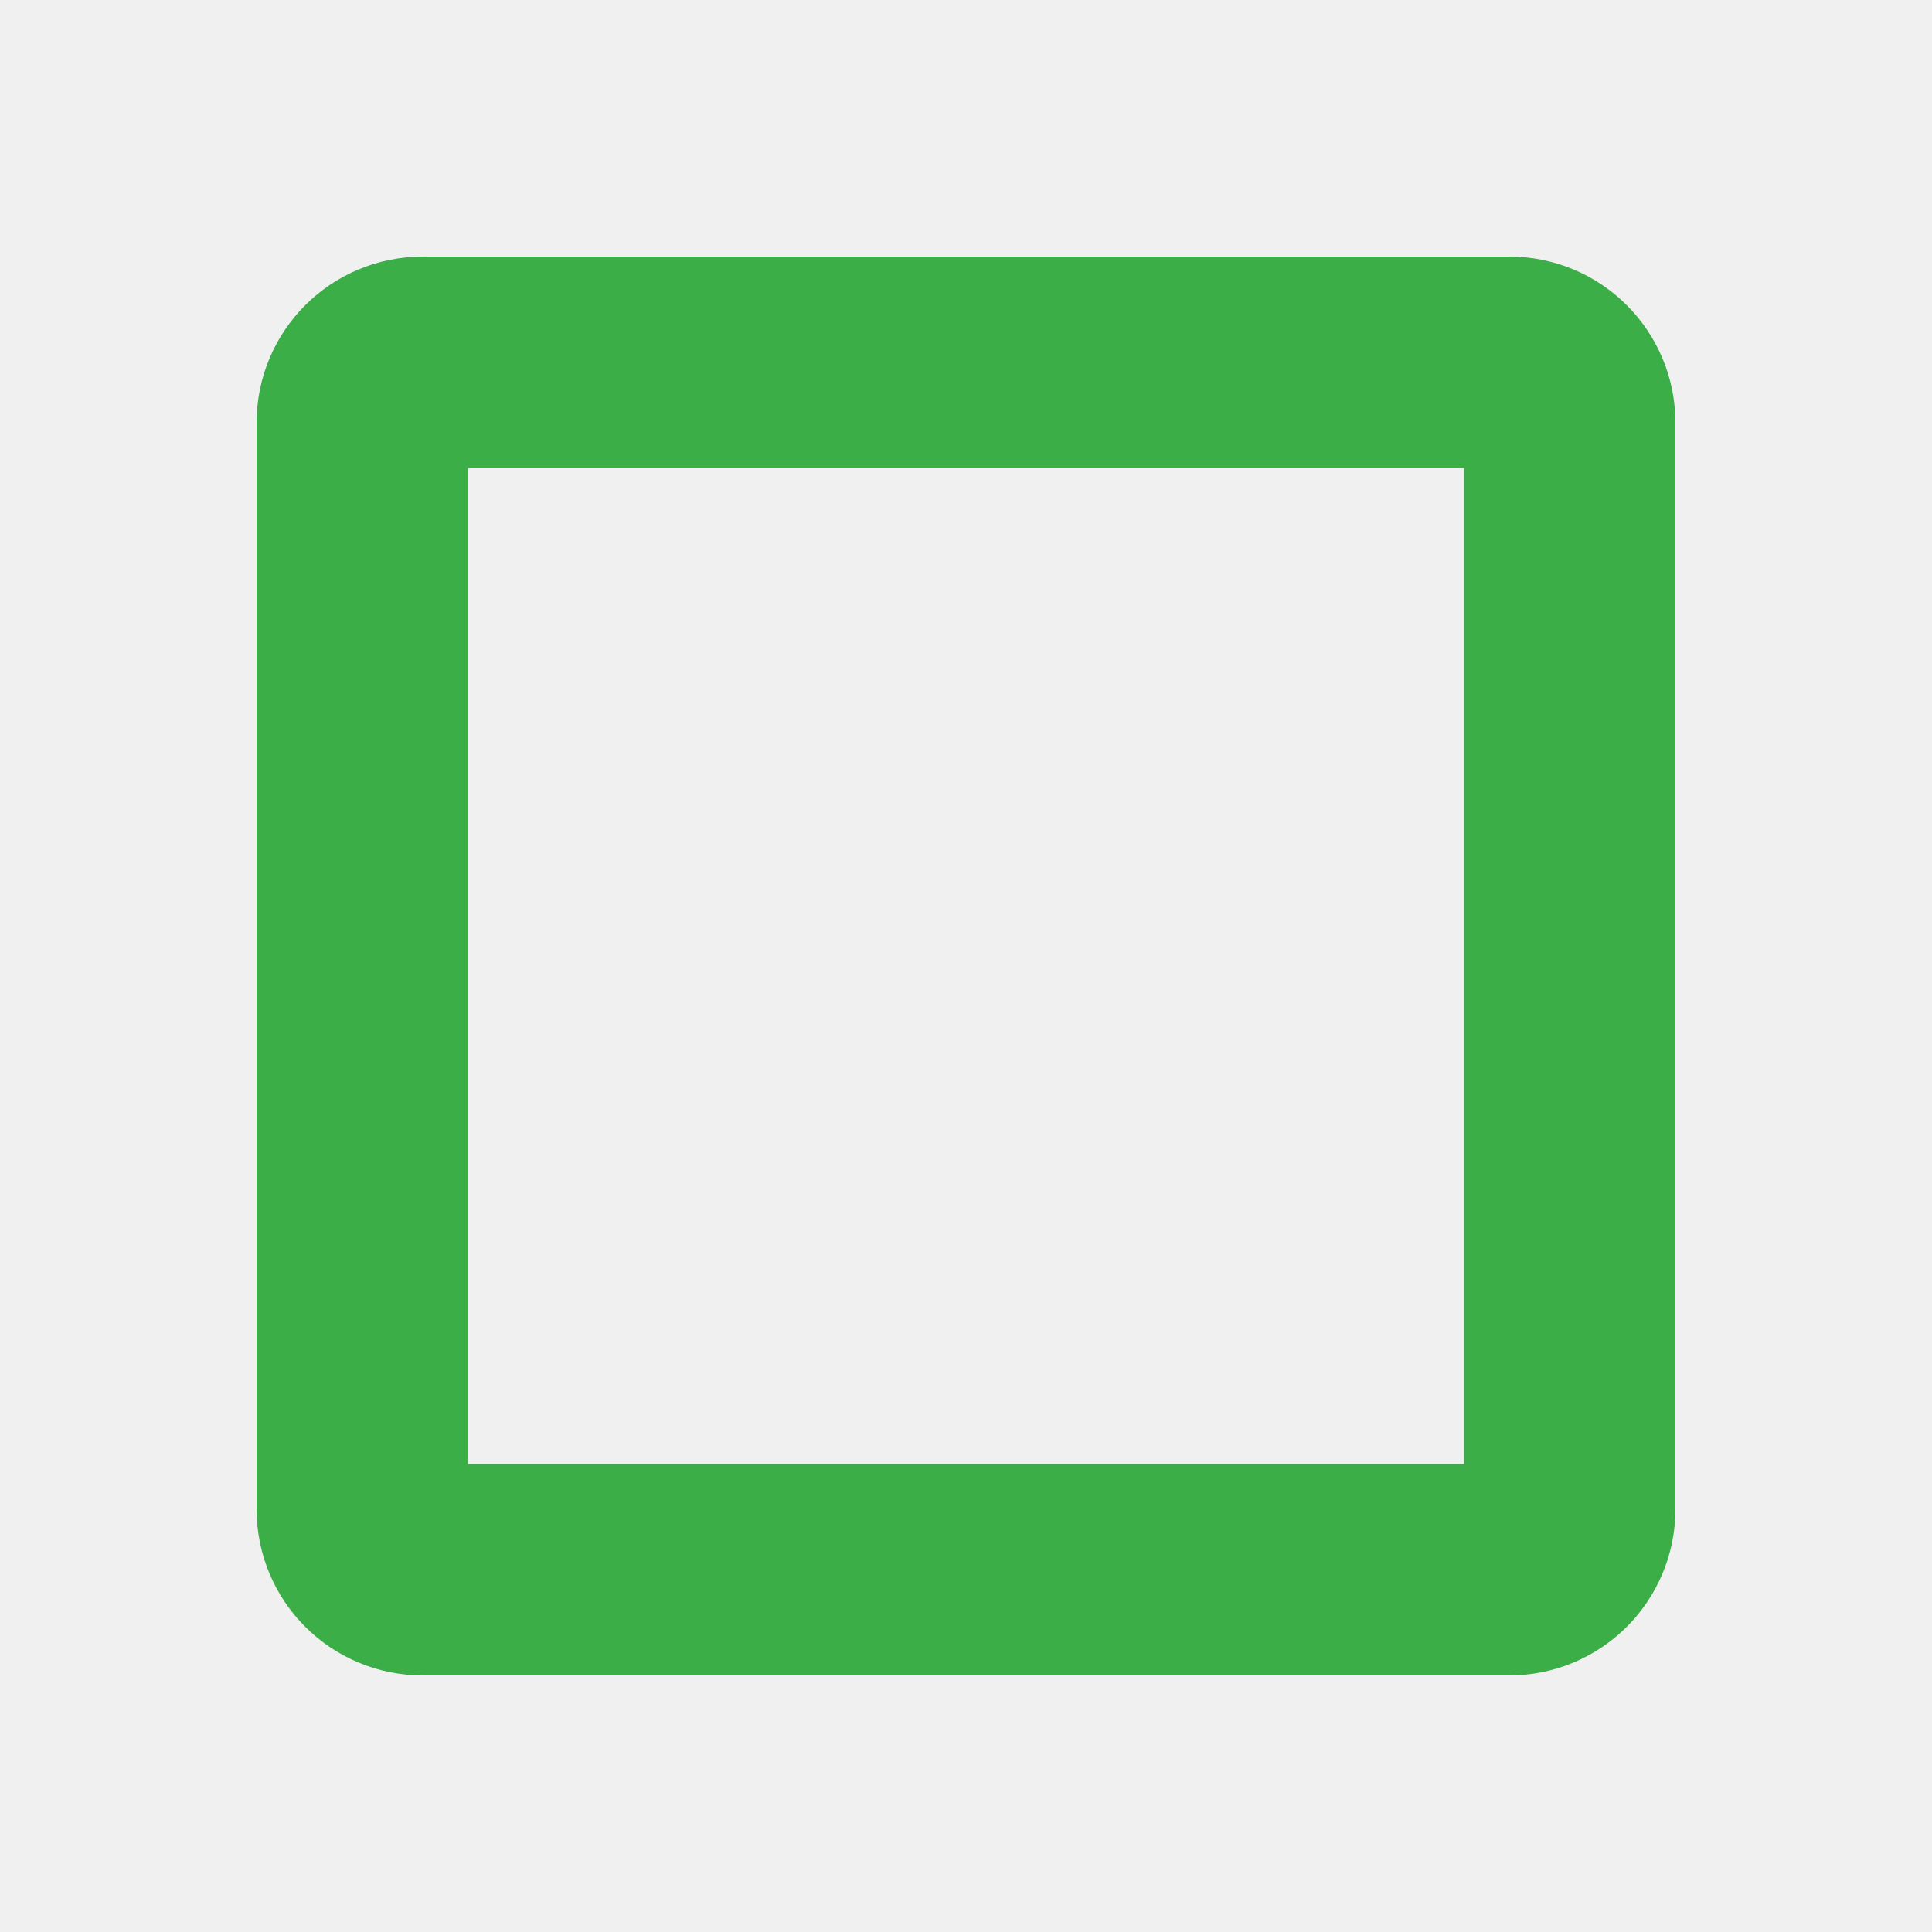
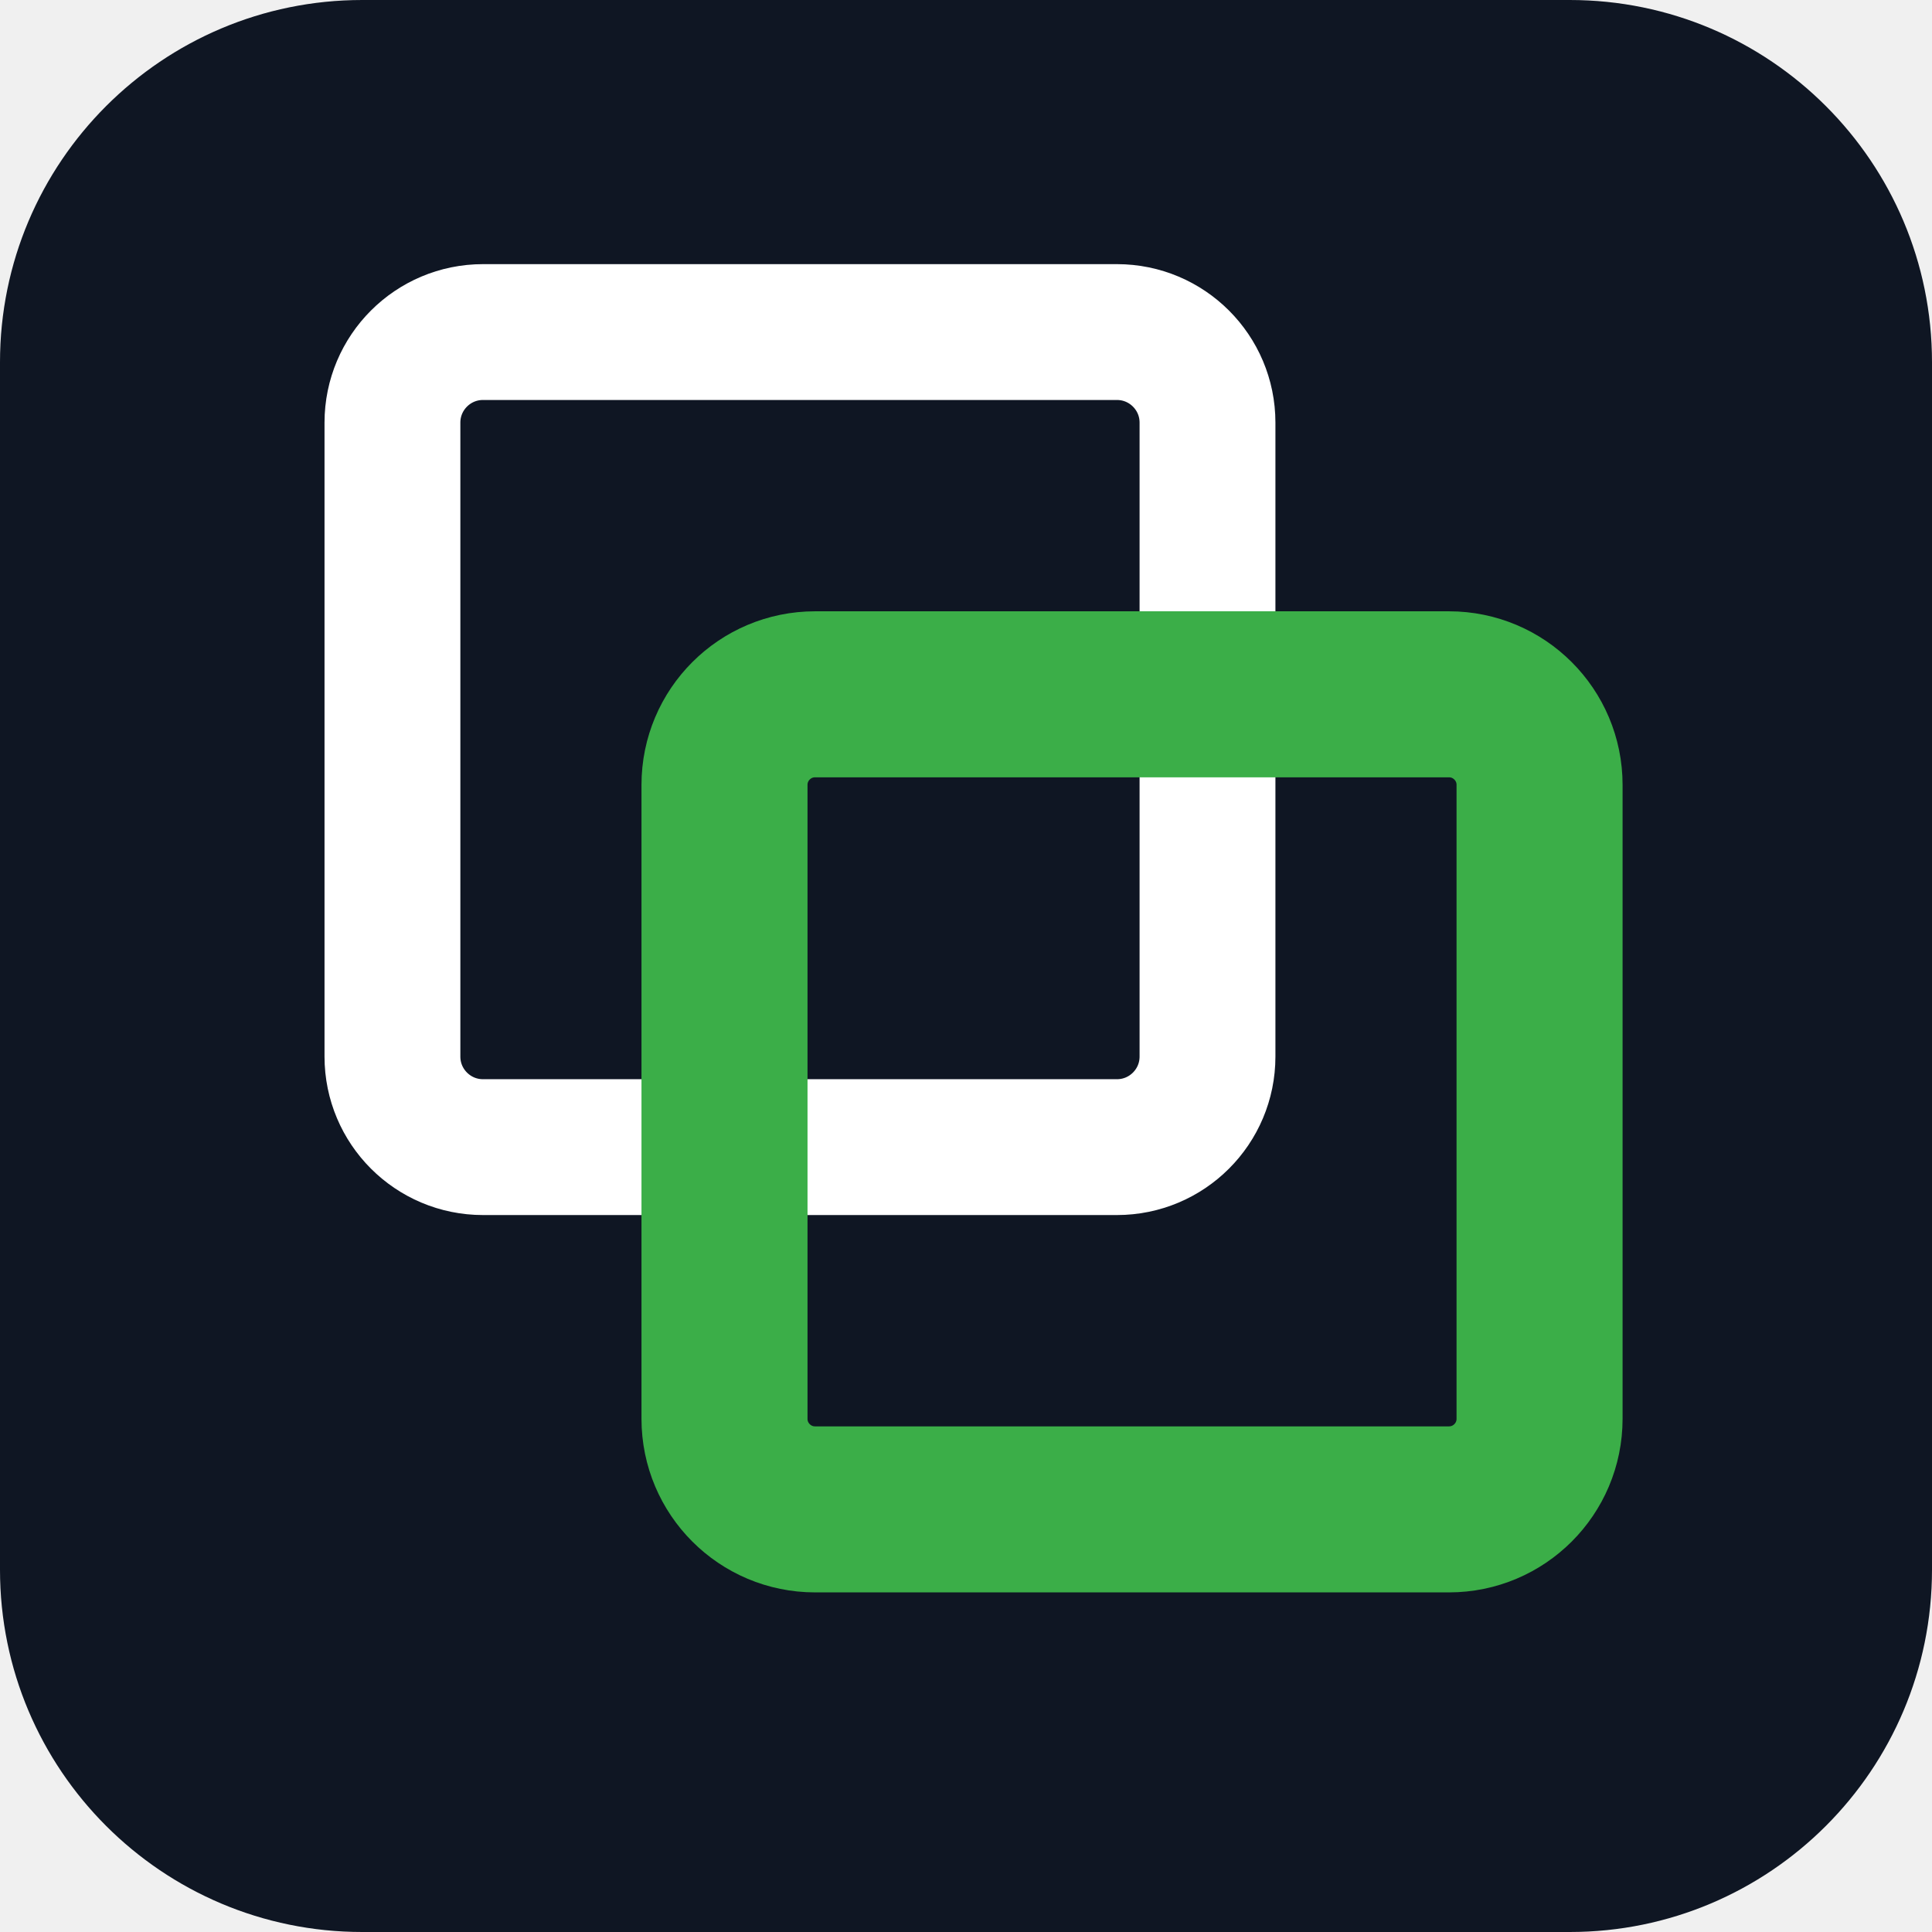
<svg xmlns="http://www.w3.org/2000/svg" viewBox="0 0 64 64" fill="none">
-   <rect x="12" y="12" width="40" height="40" rx="2" stroke="#3BAE48" stroke-width="7" />
+   <rect width="64" height="64" rx="12" fill="#0F1623" />
+   <rect x="13" y="11" width="27" height="27" rx="3" stroke="#FFFFFF" stroke-width="4.5" />
+   <rect x="24" y="23" width="27" height="27" rx="3" stroke="#3BAE48" stroke-width="5.5" />
</svg>
